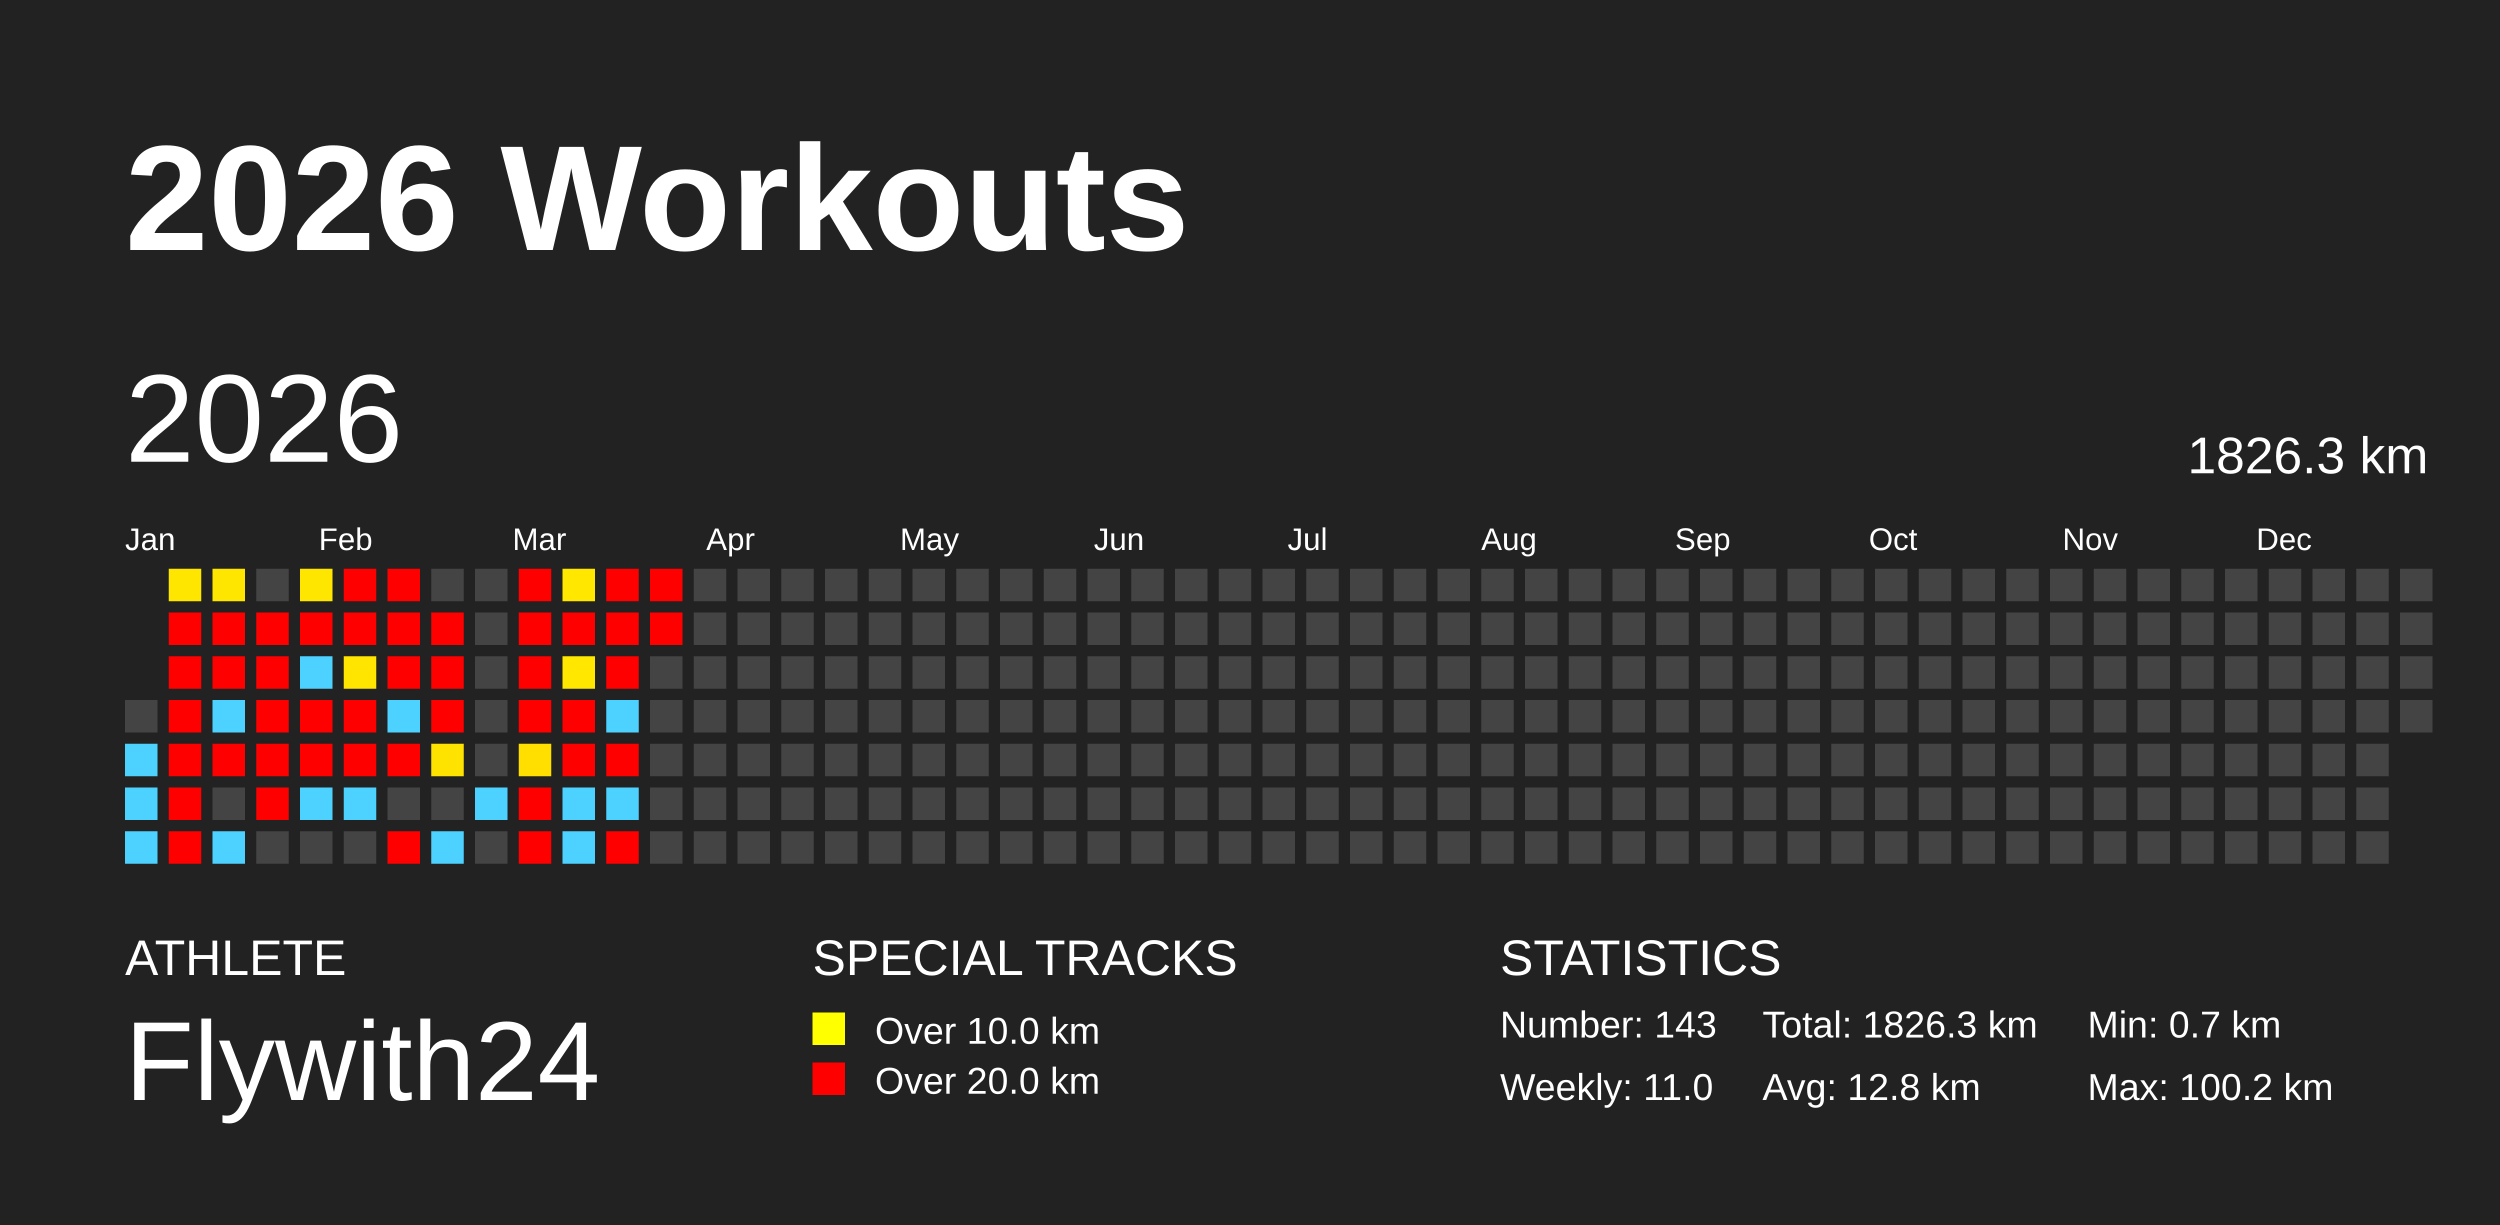
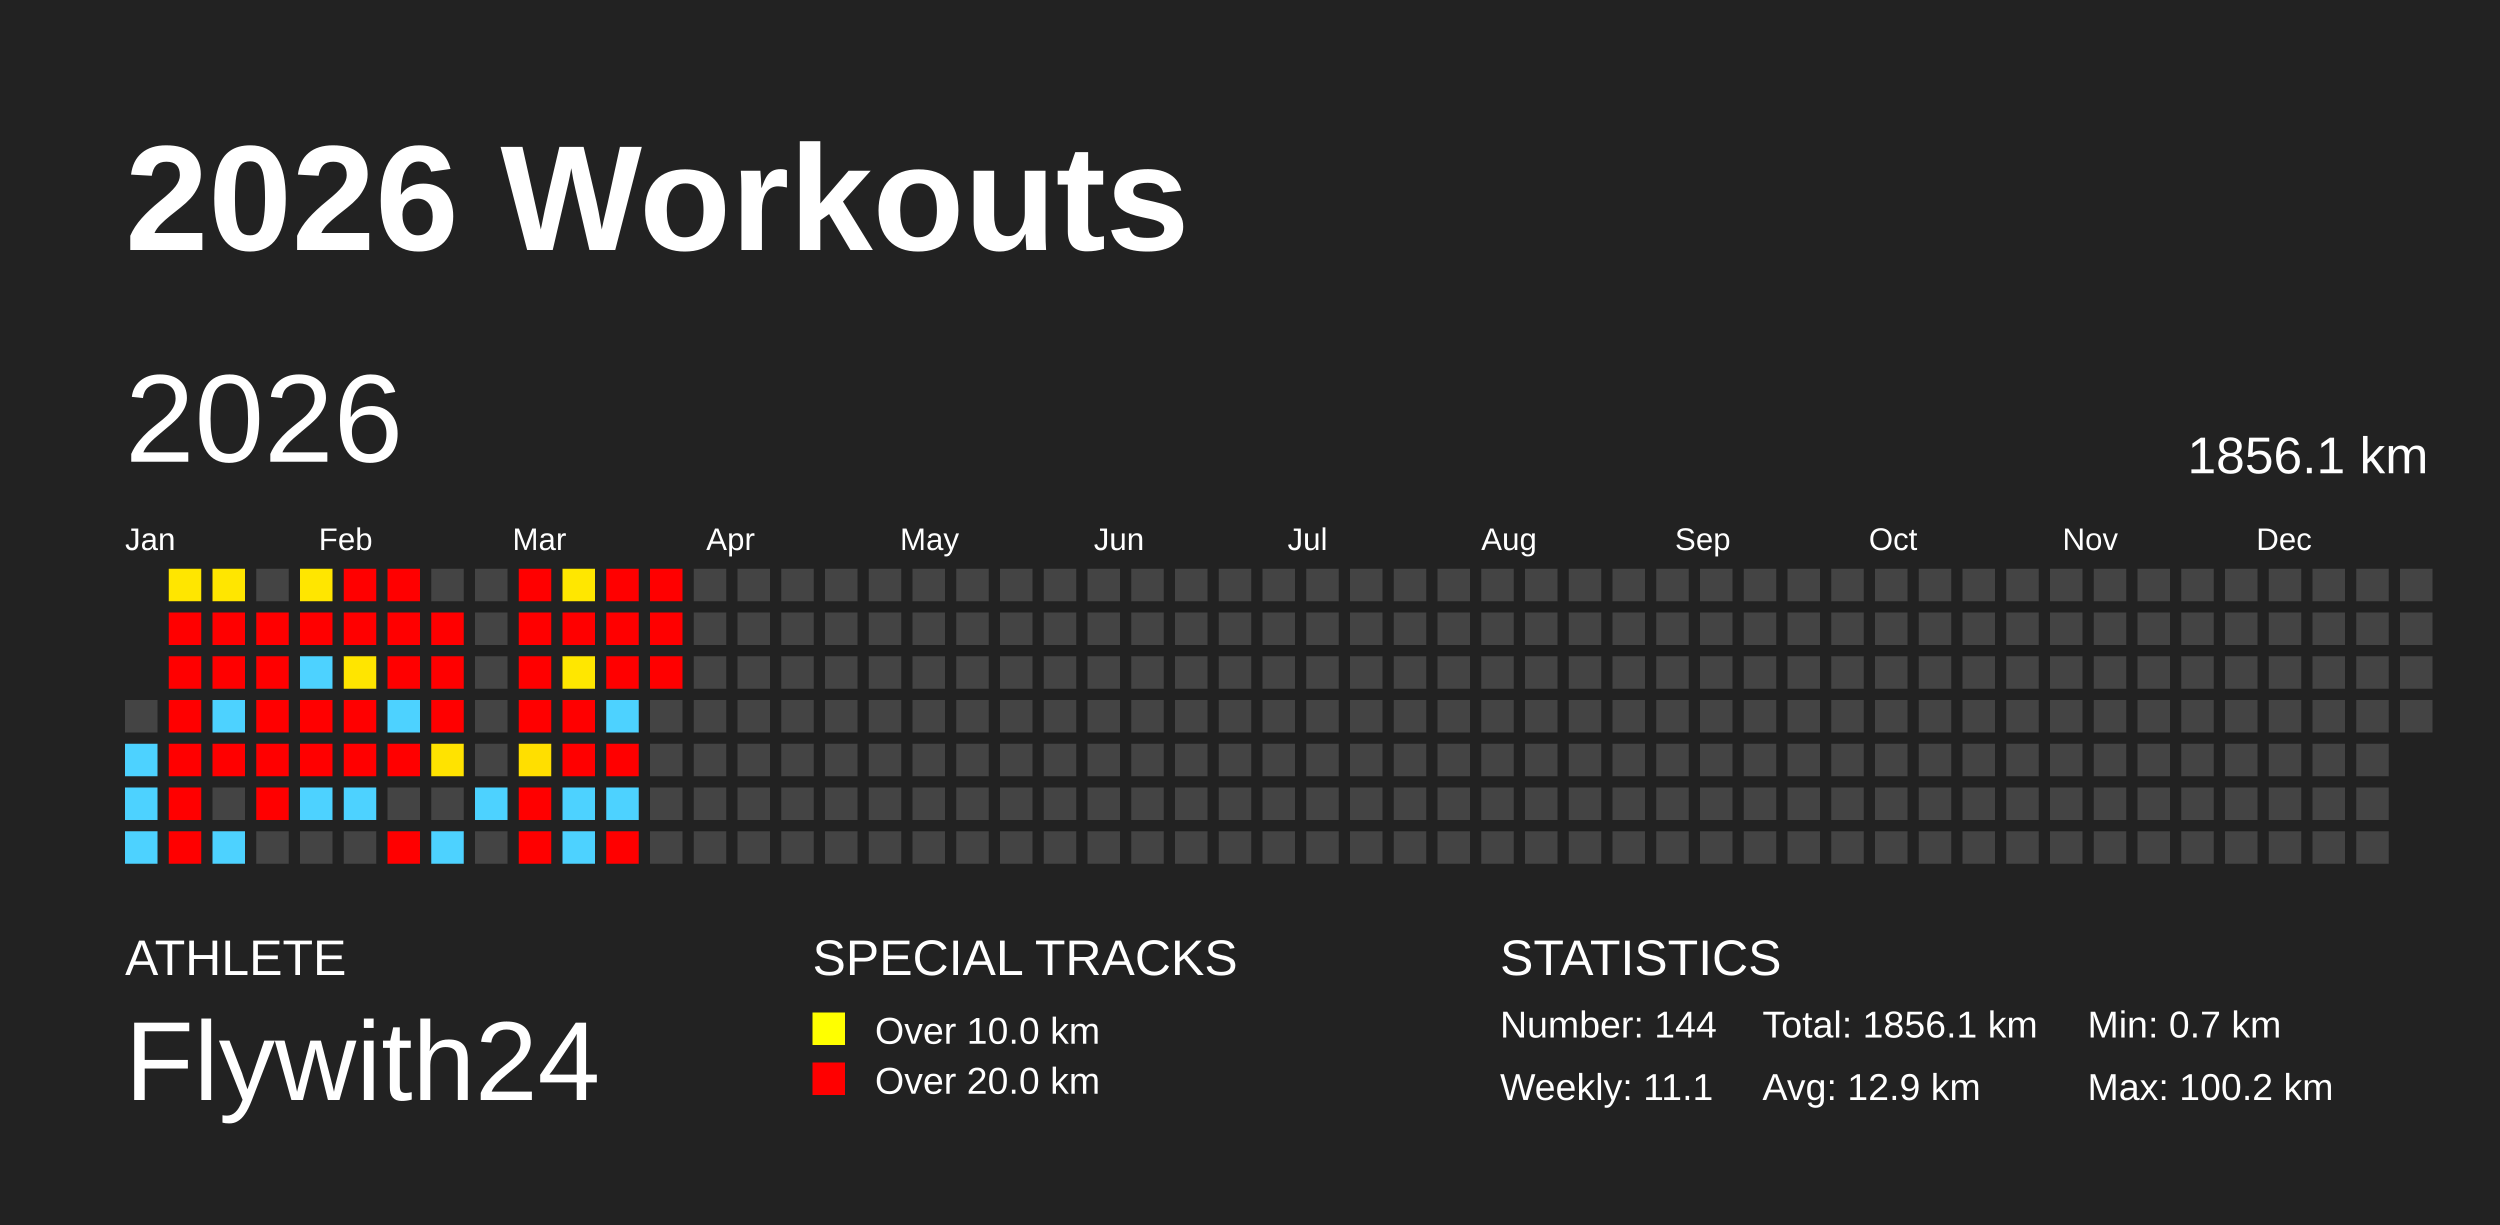
<svg xmlns="http://www.w3.org/2000/svg" baseProfile="full" height="98mm" version="1.1" viewBox="0,0,200,98" width="200mm">
  <defs />
  <rect fill="#222222" height="98" width="200" x="0" y="0" />
  <text fill="#FFFFFF" style="font-size:12px; font-family:Arial; font-weight:bold;" x="10" y="20">2026 Workouts</text>
  <text fill="#FFFFFF" style="font-size:4px; font-family:Arial" x="10" y="78">ATHLETE</text>
  <text fill="#FFFFFF" style="font-size:9px; font-family:Arial" x="10" y="88">Flywith24</text>
  <text fill="#FFFFFF" style="font-size:4px; font-family:Arial" x="65" y="78">SPECIAL TRACKS</text>
  <rect fill="yellow" height="2.6" width="2.6" x="65" y="81" />
  <text fill="#FFFFFF" style="font-size:3px; font-family:Arial" x="70" y="83.5">Over 10.0 km</text>
  <rect fill="red" height="2.6" width="2.6" x="65" y="85" />
  <text fill="#FFFFFF" style="font-size:3px; font-family:Arial" x="70" y="87.5">Over 20.0 km</text>
  <text fill="#FFFFFF" style="font-size:4px; font-family:Arial" x="120" y="78">STATISTICS</text>
-   <text fill="#FFFFFF" style="font-size:3px; font-family:Arial" x="120" y="83">Number: 143</text>
-   <text fill="#FFFFFF" style="font-size:3px; font-family:Arial" x="120" y="88">Weekly: 11.0</text>
-   <text fill="#FFFFFF" style="font-size:3px; font-family:Arial" x="141" y="83">Total: 1826.3 km</text>
-   <text fill="#FFFFFF" style="font-size:3px; font-family:Arial" x="141" y="88">Avg: 12.8 km</text>
+   <text fill="#FFFFFF" style="font-size:3px; font-family:Arial" x="120" y="83">Number: 144</text>
+   <text fill="#FFFFFF" style="font-size:3px; font-family:Arial" x="120" y="88">Weekly: 11.1</text>
+   <text fill="#FFFFFF" style="font-size:3px; font-family:Arial" x="141" y="83">Total: 1856.1 km</text>
+   <text fill="#FFFFFF" style="font-size:3px; font-family:Arial" x="141" y="88">Avg: 12.9 km</text>
  <text fill="#FFFFFF" style="font-size:3px; font-family:Arial" x="167" y="83">Min: 0.7 km</text>
  <text fill="#FFFFFF" style="font-size:3px; font-family:Arial" x="167" y="88">Max: 100.2 km</text>
  <text dominant-baseline="hanging" fill="#FFFFFF" style="font-size:10.0px; font-family:Arial;" x="10" y="30">2026</text>
-   <text dominant-baseline="hanging" fill="#FFFFFF" style="font-size:4.125px; font-family:Arial;" x="175" y="35">1826.3 km</text>
+   <text dominant-baseline="hanging" fill="#FFFFFF" style="font-size:4.125px; font-family:Arial;" x="175" y="35">1856.1 km</text>
  <text fill="#FFFFFF" style="font-size:2.5px; font-family:Arial" x="10.0" y="44">Jan</text>
  <text fill="#FFFFFF" style="font-size:2.5px; font-family:Arial" x="25.5" y="44">Feb</text>
  <text fill="#FFFFFF" style="font-size:2.5px; font-family:Arial" x="41.0" y="44">Mar</text>
  <text fill="#FFFFFF" style="font-size:2.5px; font-family:Arial" x="56.5" y="44">Apr</text>
  <text fill="#FFFFFF" style="font-size:2.5px; font-family:Arial" x="72.0" y="44">May</text>
  <text fill="#FFFFFF" style="font-size:2.5px; font-family:Arial" x="87.5" y="44">Jun</text>
  <text fill="#FFFFFF" style="font-size:2.5px; font-family:Arial" x="103.0" y="44">Jul</text>
  <text fill="#FFFFFF" style="font-size:2.5px; font-family:Arial" x="118.5" y="44">Aug</text>
  <text fill="#FFFFFF" style="font-size:2.5px; font-family:Arial" x="134.0" y="44">Sep</text>
  <text fill="#FFFFFF" style="font-size:2.5px; font-family:Arial" x="149.5" y="44">Oct</text>
  <text fill="#FFFFFF" style="font-size:2.5px; font-family:Arial" x="165.0" y="44">Nov</text>
  <text fill="#FFFFFF" style="font-size:2.5px; font-family:Arial" x="180.5" y="44">Dec</text>
  <rect fill="#444444" height="2.6" width="2.6" x="10.0" y="56.0" />
  <rect fill="#4dd2ff" height="2.6" width="2.6" x="10.0" y="59.5" />
  <rect fill="#4dd2ff" height="2.6" width="2.6" x="10.0" y="63.0" />
  <rect fill="#4dd2ff" height="2.6" width="2.6" x="10.0" y="66.5" />
  <rect fill="#ffe600" height="2.6" width="2.6" x="13.5" y="45.5" />
  <rect fill="red" height="2.6" width="2.6" x="13.5" y="49.0" />
  <rect fill="red" height="2.6" width="2.6" x="13.5" y="52.5" />
  <rect fill="red" height="2.6" width="2.6" x="13.5" y="56.0" />
  <rect fill="red" height="2.6" width="2.6" x="13.5" y="59.5" />
  <rect fill="red" height="2.6" width="2.6" x="13.5" y="63.0" />
  <rect fill="red" height="2.6" width="2.6" x="13.5" y="66.5" />
  <rect fill="#ffe600" height="2.6" width="2.6" x="17.0" y="45.5" />
  <rect fill="red" height="2.6" width="2.6" x="17.0" y="49.0" />
  <rect fill="red" height="2.6" width="2.6" x="17.0" y="52.5" />
  <rect fill="#4dd2ff" height="2.6" width="2.6" x="17.0" y="56.0" />
  <rect fill="red" height="2.6" width="2.6" x="17.0" y="59.5" />
  <rect fill="#444444" height="2.6" width="2.6" x="17.0" y="63.0" />
  <rect fill="#4dd2ff" height="2.6" width="2.6" x="17.0" y="66.5" />
  <rect fill="#444444" height="2.6" width="2.6" x="20.5" y="45.5" />
  <rect fill="red" height="2.6" width="2.6" x="20.5" y="49.0" />
  <rect fill="red" height="2.6" width="2.6" x="20.5" y="52.5" />
  <rect fill="red" height="2.6" width="2.6" x="20.5" y="56.0" />
  <rect fill="red" height="2.6" width="2.6" x="20.5" y="59.5" />
  <rect fill="red" height="2.6" width="2.6" x="20.5" y="63.0" />
  <rect fill="#444444" height="2.6" width="2.6" x="20.5" y="66.5" />
  <rect fill="#ffe600" height="2.6" width="2.6" x="24.0" y="45.5" />
  <rect fill="red" height="2.6" width="2.6" x="24.0" y="49.0" />
  <rect fill="#4dd2ff" height="2.6" width="2.6" x="24.0" y="52.5" />
  <rect fill="red" height="2.6" width="2.6" x="24.0" y="56.0" />
  <rect fill="red" height="2.6" width="2.6" x="24.0" y="59.5" />
  <rect fill="#4dd2ff" height="2.6" width="2.6" x="24.0" y="63.0" />
  <rect fill="#444444" height="2.6" width="2.6" x="24.0" y="66.5" />
  <rect fill="red" height="2.6" width="2.6" x="27.5" y="45.5" />
  <rect fill="red" height="2.6" width="2.6" x="27.5" y="49.0" />
  <rect fill="#ffe500" height="2.6" width="2.6" x="27.5" y="52.5" />
  <rect fill="red" height="2.6" width="2.6" x="27.5" y="56.0" />
  <rect fill="red" height="2.6" width="2.6" x="27.5" y="59.5" />
  <rect fill="#4dd2ff" height="2.6" width="2.6" x="27.5" y="63.0" />
  <rect fill="#444444" height="2.6" width="2.6" x="27.5" y="66.5" />
  <rect fill="red" height="2.6" width="2.6" x="31.0" y="45.5" />
  <rect fill="red" height="2.6" width="2.6" x="31.0" y="49.0" />
  <rect fill="red" height="2.6" width="2.6" x="31.0" y="52.5" />
  <rect fill="#4dd2ff" height="2.6" width="2.6" x="31.0" y="56.0" />
  <rect fill="red" height="2.6" width="2.6" x="31.0" y="59.5" />
  <rect fill="#444444" height="2.6" width="2.6" x="31.0" y="63.0" />
  <rect fill="red" height="2.6" width="2.6" x="31.0" y="66.5" />
  <rect fill="#444444" height="2.6" width="2.6" x="34.5" y="45.5" />
  <rect fill="red" height="2.6" width="2.6" x="34.5" y="49.0" />
  <rect fill="red" height="2.6" width="2.6" x="34.5" y="52.5" />
  <rect fill="red" height="2.6" width="2.6" x="34.5" y="56.0" />
  <rect fill="#ffe300" height="2.6" width="2.6" x="34.5" y="59.5" />
  <rect fill="#444444" height="2.6" width="2.6" x="34.5" y="63.0" />
  <rect fill="#4dd2ff" height="2.6" width="2.6" x="34.5" y="66.5" />
  <rect fill="#444444" height="2.6" width="2.6" x="38.0" y="45.5" />
  <rect fill="#444444" height="2.6" width="2.6" x="38.0" y="49.0" />
  <rect fill="#444444" height="2.6" width="2.6" x="38.0" y="52.5" />
  <rect fill="#444444" height="2.6" width="2.6" x="38.0" y="56.0" />
  <rect fill="#444444" height="2.6" width="2.6" x="38.0" y="59.5" />
  <rect fill="#4dd2ff" height="2.6" width="2.6" x="38.0" y="63.0" />
  <rect fill="#444444" height="2.6" width="2.6" x="38.0" y="66.5" />
  <rect fill="red" height="2.6" width="2.6" x="41.5" y="45.5" />
  <rect fill="red" height="2.6" width="2.6" x="41.5" y="49.0" />
  <rect fill="red" height="2.6" width="2.6" x="41.5" y="52.5" />
  <rect fill="red" height="2.6" width="2.6" x="41.5" y="56.0" />
  <rect fill="#ffdf00" height="2.6" width="2.6" x="41.5" y="59.5" />
  <rect fill="red" height="2.6" width="2.6" x="41.5" y="63.0" />
  <rect fill="red" height="2.6" width="2.6" x="41.5" y="66.5" />
  <rect fill="#ffe700" height="2.6" width="2.6" x="45.0" y="45.5" />
  <rect fill="red" height="2.6" width="2.6" x="45.0" y="49.0" />
  <rect fill="#ffe700" height="2.6" width="2.6" x="45.0" y="52.5" />
  <rect fill="red" height="2.6" width="2.6" x="45.0" y="56.0" />
  <rect fill="red" height="2.6" width="2.6" x="45.0" y="59.5" />
  <rect fill="#4dd2ff" height="2.6" width="2.6" x="45.0" y="63.0" />
  <rect fill="#4dd2ff" height="2.6" width="2.6" x="45.0" y="66.5" />
  <rect fill="red" height="2.6" width="2.6" x="48.5" y="45.5" />
  <rect fill="red" height="2.6" width="2.6" x="48.5" y="49.0" />
  <rect fill="red" height="2.6" width="2.6" x="48.5" y="52.5" />
  <rect fill="#4dd2ff" height="2.6" width="2.6" x="48.5" y="56.0" />
  <rect fill="red" height="2.6" width="2.6" x="48.5" y="59.5" />
  <rect fill="#4dd2ff" height="2.6" width="2.6" x="48.5" y="63.0" />
  <rect fill="red" height="2.6" width="2.6" x="48.5" y="66.5" />
  <rect fill="red" height="2.6" width="2.6" x="52.0" y="45.5" />
  <rect fill="red" height="2.6" width="2.6" x="52.0" y="49.0" />
-   <rect fill="#444444" height="2.6" width="2.6" x="52.0" y="52.5" />
+   <rect fill="red" height="2.6" width="2.6" x="52.0" y="52.5" />
  <rect fill="#444444" height="2.6" width="2.6" x="52.0" y="56.0" />
  <rect fill="#444444" height="2.6" width="2.6" x="52.0" y="59.5" />
  <rect fill="#444444" height="2.6" width="2.6" x="52.0" y="63.0" />
  <rect fill="#444444" height="2.6" width="2.6" x="52.0" y="66.5" />
  <rect fill="#444444" height="2.6" width="2.6" x="55.5" y="45.5" />
  <rect fill="#444444" height="2.6" width="2.6" x="55.5" y="49.0" />
  <rect fill="#444444" height="2.6" width="2.6" x="55.5" y="52.5" />
  <rect fill="#444444" height="2.6" width="2.6" x="55.5" y="56.0" />
  <rect fill="#444444" height="2.6" width="2.6" x="55.5" y="59.5" />
  <rect fill="#444444" height="2.6" width="2.6" x="55.5" y="63.0" />
  <rect fill="#444444" height="2.6" width="2.6" x="55.5" y="66.5" />
  <rect fill="#444444" height="2.6" width="2.6" x="59.0" y="45.5" />
  <rect fill="#444444" height="2.6" width="2.6" x="59.0" y="49.0" />
  <rect fill="#444444" height="2.6" width="2.6" x="59.0" y="52.5" />
  <rect fill="#444444" height="2.6" width="2.6" x="59.0" y="56.0" />
  <rect fill="#444444" height="2.6" width="2.6" x="59.0" y="59.5" />
  <rect fill="#444444" height="2.6" width="2.6" x="59.0" y="63.0" />
  <rect fill="#444444" height="2.6" width="2.6" x="59.0" y="66.5" />
  <rect fill="#444444" height="2.6" width="2.6" x="62.5" y="45.5" />
  <rect fill="#444444" height="2.6" width="2.6" x="62.5" y="49.0" />
  <rect fill="#444444" height="2.6" width="2.6" x="62.5" y="52.5" />
  <rect fill="#444444" height="2.6" width="2.6" x="62.5" y="56.0" />
  <rect fill="#444444" height="2.6" width="2.6" x="62.5" y="59.5" />
  <rect fill="#444444" height="2.6" width="2.6" x="62.5" y="63.0" />
  <rect fill="#444444" height="2.6" width="2.6" x="62.5" y="66.5" />
  <rect fill="#444444" height="2.6" width="2.6" x="66.0" y="45.5" />
  <rect fill="#444444" height="2.6" width="2.6" x="66.0" y="49.0" />
  <rect fill="#444444" height="2.6" width="2.6" x="66.0" y="52.5" />
  <rect fill="#444444" height="2.6" width="2.6" x="66.0" y="56.0" />
  <rect fill="#444444" height="2.6" width="2.6" x="66.0" y="59.5" />
  <rect fill="#444444" height="2.6" width="2.6" x="66.0" y="63.0" />
  <rect fill="#444444" height="2.6" width="2.6" x="66.0" y="66.5" />
  <rect fill="#444444" height="2.6" width="2.6" x="69.5" y="45.5" />
  <rect fill="#444444" height="2.6" width="2.6" x="69.5" y="49.0" />
  <rect fill="#444444" height="2.6" width="2.6" x="69.5" y="52.5" />
  <rect fill="#444444" height="2.6" width="2.6" x="69.5" y="56.0" />
  <rect fill="#444444" height="2.6" width="2.6" x="69.5" y="59.5" />
  <rect fill="#444444" height="2.6" width="2.6" x="69.5" y="63.0" />
  <rect fill="#444444" height="2.6" width="2.6" x="69.5" y="66.5" />
  <rect fill="#444444" height="2.6" width="2.6" x="73.0" y="45.5" />
  <rect fill="#444444" height="2.6" width="2.6" x="73.0" y="49.0" />
  <rect fill="#444444" height="2.6" width="2.6" x="73.0" y="52.5" />
  <rect fill="#444444" height="2.6" width="2.6" x="73.0" y="56.0" />
  <rect fill="#444444" height="2.6" width="2.6" x="73.0" y="59.5" />
  <rect fill="#444444" height="2.6" width="2.6" x="73.0" y="63.0" />
  <rect fill="#444444" height="2.6" width="2.6" x="73.0" y="66.5" />
  <rect fill="#444444" height="2.6" width="2.6" x="76.5" y="45.5" />
  <rect fill="#444444" height="2.6" width="2.6" x="76.5" y="49.0" />
  <rect fill="#444444" height="2.6" width="2.6" x="76.5" y="52.5" />
  <rect fill="#444444" height="2.6" width="2.6" x="76.5" y="56.0" />
  <rect fill="#444444" height="2.6" width="2.6" x="76.5" y="59.5" />
  <rect fill="#444444" height="2.6" width="2.6" x="76.5" y="63.0" />
  <rect fill="#444444" height="2.6" width="2.6" x="76.5" y="66.5" />
  <rect fill="#444444" height="2.6" width="2.6" x="80.0" y="45.5" />
  <rect fill="#444444" height="2.6" width="2.6" x="80.0" y="49.0" />
  <rect fill="#444444" height="2.6" width="2.6" x="80.0" y="52.5" />
  <rect fill="#444444" height="2.6" width="2.6" x="80.0" y="56.0" />
  <rect fill="#444444" height="2.6" width="2.6" x="80.0" y="59.5" />
  <rect fill="#444444" height="2.6" width="2.6" x="80.0" y="63.0" />
  <rect fill="#444444" height="2.6" width="2.6" x="80.0" y="66.5" />
  <rect fill="#444444" height="2.6" width="2.6" x="83.5" y="45.5" />
  <rect fill="#444444" height="2.6" width="2.6" x="83.5" y="49.0" />
  <rect fill="#444444" height="2.6" width="2.6" x="83.5" y="52.5" />
  <rect fill="#444444" height="2.6" width="2.6" x="83.5" y="56.0" />
  <rect fill="#444444" height="2.6" width="2.6" x="83.5" y="59.5" />
  <rect fill="#444444" height="2.6" width="2.6" x="83.5" y="63.0" />
  <rect fill="#444444" height="2.6" width="2.6" x="83.5" y="66.5" />
  <rect fill="#444444" height="2.6" width="2.6" x="87.0" y="45.5" />
  <rect fill="#444444" height="2.6" width="2.6" x="87.0" y="49.0" />
  <rect fill="#444444" height="2.6" width="2.6" x="87.0" y="52.5" />
  <rect fill="#444444" height="2.6" width="2.6" x="87.0" y="56.0" />
  <rect fill="#444444" height="2.6" width="2.6" x="87.0" y="59.5" />
  <rect fill="#444444" height="2.6" width="2.6" x="87.0" y="63.0" />
  <rect fill="#444444" height="2.6" width="2.6" x="87.0" y="66.5" />
  <rect fill="#444444" height="2.6" width="2.6" x="90.5" y="45.5" />
  <rect fill="#444444" height="2.6" width="2.6" x="90.5" y="49.0" />
  <rect fill="#444444" height="2.6" width="2.6" x="90.5" y="52.5" />
  <rect fill="#444444" height="2.6" width="2.6" x="90.5" y="56.0" />
  <rect fill="#444444" height="2.6" width="2.6" x="90.5" y="59.5" />
  <rect fill="#444444" height="2.6" width="2.6" x="90.5" y="63.0" />
  <rect fill="#444444" height="2.6" width="2.6" x="90.5" y="66.5" />
  <rect fill="#444444" height="2.6" width="2.6" x="94.0" y="45.5" />
  <rect fill="#444444" height="2.6" width="2.6" x="94.0" y="49.0" />
  <rect fill="#444444" height="2.6" width="2.6" x="94.0" y="52.5" />
  <rect fill="#444444" height="2.6" width="2.6" x="94.0" y="56.0" />
  <rect fill="#444444" height="2.6" width="2.6" x="94.0" y="59.5" />
  <rect fill="#444444" height="2.6" width="2.6" x="94.0" y="63.0" />
  <rect fill="#444444" height="2.6" width="2.6" x="94.0" y="66.5" />
  <rect fill="#444444" height="2.6" width="2.6" x="97.5" y="45.5" />
  <rect fill="#444444" height="2.6" width="2.6" x="97.5" y="49.0" />
  <rect fill="#444444" height="2.6" width="2.6" x="97.5" y="52.5" />
  <rect fill="#444444" height="2.6" width="2.6" x="97.5" y="56.0" />
  <rect fill="#444444" height="2.6" width="2.6" x="97.5" y="59.5" />
  <rect fill="#444444" height="2.6" width="2.6" x="97.5" y="63.0" />
  <rect fill="#444444" height="2.6" width="2.6" x="97.5" y="66.5" />
  <rect fill="#444444" height="2.6" width="2.6" x="101.0" y="45.5" />
  <rect fill="#444444" height="2.6" width="2.6" x="101.0" y="49.0" />
  <rect fill="#444444" height="2.6" width="2.6" x="101.0" y="52.5" />
  <rect fill="#444444" height="2.6" width="2.6" x="101.0" y="56.0" />
  <rect fill="#444444" height="2.6" width="2.6" x="101.0" y="59.5" />
  <rect fill="#444444" height="2.6" width="2.6" x="101.0" y="63.0" />
  <rect fill="#444444" height="2.6" width="2.6" x="101.0" y="66.5" />
  <rect fill="#444444" height="2.6" width="2.6" x="104.5" y="45.5" />
  <rect fill="#444444" height="2.6" width="2.6" x="104.5" y="49.0" />
  <rect fill="#444444" height="2.6" width="2.6" x="104.5" y="52.5" />
  <rect fill="#444444" height="2.6" width="2.6" x="104.5" y="56.0" />
  <rect fill="#444444" height="2.6" width="2.6" x="104.5" y="59.5" />
  <rect fill="#444444" height="2.6" width="2.6" x="104.5" y="63.0" />
  <rect fill="#444444" height="2.6" width="2.6" x="104.5" y="66.5" />
  <rect fill="#444444" height="2.6" width="2.6" x="108.0" y="45.5" />
  <rect fill="#444444" height="2.6" width="2.6" x="108.0" y="49.0" />
  <rect fill="#444444" height="2.6" width="2.6" x="108.0" y="52.5" />
  <rect fill="#444444" height="2.6" width="2.6" x="108.0" y="56.0" />
  <rect fill="#444444" height="2.6" width="2.6" x="108.0" y="59.5" />
  <rect fill="#444444" height="2.6" width="2.6" x="108.0" y="63.0" />
  <rect fill="#444444" height="2.6" width="2.6" x="108.0" y="66.5" />
  <rect fill="#444444" height="2.6" width="2.6" x="111.5" y="45.5" />
  <rect fill="#444444" height="2.6" width="2.6" x="111.5" y="49.0" />
  <rect fill="#444444" height="2.6" width="2.6" x="111.5" y="52.5" />
  <rect fill="#444444" height="2.6" width="2.6" x="111.5" y="56.0" />
  <rect fill="#444444" height="2.6" width="2.6" x="111.5" y="59.5" />
  <rect fill="#444444" height="2.6" width="2.6" x="111.5" y="63.0" />
  <rect fill="#444444" height="2.6" width="2.6" x="111.5" y="66.5" />
  <rect fill="#444444" height="2.6" width="2.6" x="115.0" y="45.5" />
  <rect fill="#444444" height="2.6" width="2.6" x="115.0" y="49.0" />
  <rect fill="#444444" height="2.6" width="2.6" x="115.0" y="52.5" />
  <rect fill="#444444" height="2.6" width="2.6" x="115.0" y="56.0" />
  <rect fill="#444444" height="2.6" width="2.6" x="115.0" y="59.5" />
  <rect fill="#444444" height="2.6" width="2.6" x="115.0" y="63.0" />
  <rect fill="#444444" height="2.6" width="2.6" x="115.0" y="66.5" />
  <rect fill="#444444" height="2.6" width="2.6" x="118.5" y="45.5" />
  <rect fill="#444444" height="2.6" width="2.6" x="118.5" y="49.0" />
  <rect fill="#444444" height="2.6" width="2.6" x="118.5" y="52.5" />
  <rect fill="#444444" height="2.6" width="2.6" x="118.5" y="56.0" />
  <rect fill="#444444" height="2.6" width="2.6" x="118.5" y="59.5" />
  <rect fill="#444444" height="2.6" width="2.6" x="118.5" y="63.0" />
  <rect fill="#444444" height="2.6" width="2.6" x="118.5" y="66.5" />
  <rect fill="#444444" height="2.6" width="2.6" x="122.0" y="45.5" />
  <rect fill="#444444" height="2.6" width="2.6" x="122.0" y="49.0" />
  <rect fill="#444444" height="2.6" width="2.6" x="122.0" y="52.5" />
  <rect fill="#444444" height="2.6" width="2.6" x="122.0" y="56.0" />
  <rect fill="#444444" height="2.6" width="2.6" x="122.0" y="59.5" />
  <rect fill="#444444" height="2.6" width="2.6" x="122.0" y="63.0" />
  <rect fill="#444444" height="2.6" width="2.6" x="122.0" y="66.5" />
  <rect fill="#444444" height="2.6" width="2.6" x="125.5" y="45.5" />
  <rect fill="#444444" height="2.6" width="2.6" x="125.5" y="49.0" />
  <rect fill="#444444" height="2.6" width="2.6" x="125.5" y="52.5" />
  <rect fill="#444444" height="2.6" width="2.6" x="125.5" y="56.0" />
  <rect fill="#444444" height="2.6" width="2.6" x="125.5" y="59.5" />
  <rect fill="#444444" height="2.6" width="2.6" x="125.5" y="63.0" />
  <rect fill="#444444" height="2.6" width="2.6" x="125.5" y="66.5" />
  <rect fill="#444444" height="2.6" width="2.6" x="129.0" y="45.5" />
  <rect fill="#444444" height="2.6" width="2.6" x="129.0" y="49.0" />
  <rect fill="#444444" height="2.6" width="2.6" x="129.0" y="52.5" />
  <rect fill="#444444" height="2.6" width="2.6" x="129.0" y="56.0" />
  <rect fill="#444444" height="2.6" width="2.6" x="129.0" y="59.5" />
  <rect fill="#444444" height="2.6" width="2.6" x="129.0" y="63.0" />
  <rect fill="#444444" height="2.6" width="2.6" x="129.0" y="66.5" />
  <rect fill="#444444" height="2.6" width="2.6" x="132.5" y="45.5" />
  <rect fill="#444444" height="2.6" width="2.6" x="132.5" y="49.0" />
  <rect fill="#444444" height="2.6" width="2.6" x="132.5" y="52.5" />
  <rect fill="#444444" height="2.6" width="2.6" x="132.5" y="56.0" />
  <rect fill="#444444" height="2.6" width="2.6" x="132.5" y="59.5" />
  <rect fill="#444444" height="2.6" width="2.6" x="132.5" y="63.0" />
  <rect fill="#444444" height="2.6" width="2.6" x="132.5" y="66.5" />
  <rect fill="#444444" height="2.6" width="2.6" x="136.0" y="45.5" />
  <rect fill="#444444" height="2.6" width="2.6" x="136.0" y="49.0" />
  <rect fill="#444444" height="2.6" width="2.6" x="136.0" y="52.5" />
  <rect fill="#444444" height="2.6" width="2.6" x="136.0" y="56.0" />
  <rect fill="#444444" height="2.6" width="2.6" x="136.0" y="59.5" />
  <rect fill="#444444" height="2.6" width="2.6" x="136.0" y="63.0" />
  <rect fill="#444444" height="2.6" width="2.6" x="136.0" y="66.5" />
  <rect fill="#444444" height="2.6" width="2.6" x="139.5" y="45.5" />
  <rect fill="#444444" height="2.6" width="2.6" x="139.5" y="49.0" />
  <rect fill="#444444" height="2.6" width="2.6" x="139.5" y="52.5" />
  <rect fill="#444444" height="2.6" width="2.6" x="139.5" y="56.0" />
  <rect fill="#444444" height="2.6" width="2.6" x="139.5" y="59.5" />
  <rect fill="#444444" height="2.6" width="2.6" x="139.5" y="63.0" />
  <rect fill="#444444" height="2.6" width="2.6" x="139.5" y="66.5" />
  <rect fill="#444444" height="2.6" width="2.6" x="143.0" y="45.5" />
  <rect fill="#444444" height="2.6" width="2.6" x="143.0" y="49.0" />
  <rect fill="#444444" height="2.6" width="2.6" x="143.0" y="52.5" />
  <rect fill="#444444" height="2.6" width="2.6" x="143.0" y="56.0" />
  <rect fill="#444444" height="2.6" width="2.6" x="143.0" y="59.5" />
  <rect fill="#444444" height="2.6" width="2.6" x="143.0" y="63.0" />
  <rect fill="#444444" height="2.6" width="2.6" x="143.0" y="66.5" />
  <rect fill="#444444" height="2.6" width="2.6" x="146.5" y="45.5" />
  <rect fill="#444444" height="2.6" width="2.6" x="146.5" y="49.0" />
  <rect fill="#444444" height="2.6" width="2.6" x="146.5" y="52.5" />
  <rect fill="#444444" height="2.6" width="2.6" x="146.5" y="56.0" />
  <rect fill="#444444" height="2.6" width="2.6" x="146.5" y="59.5" />
  <rect fill="#444444" height="2.6" width="2.6" x="146.5" y="63.0" />
  <rect fill="#444444" height="2.6" width="2.6" x="146.5" y="66.5" />
  <rect fill="#444444" height="2.6" width="2.6" x="150.0" y="45.5" />
  <rect fill="#444444" height="2.6" width="2.6" x="150.0" y="49.0" />
  <rect fill="#444444" height="2.6" width="2.6" x="150.0" y="52.5" />
  <rect fill="#444444" height="2.6" width="2.6" x="150.0" y="56.0" />
  <rect fill="#444444" height="2.6" width="2.6" x="150.0" y="59.5" />
  <rect fill="#444444" height="2.6" width="2.6" x="150.0" y="63.0" />
  <rect fill="#444444" height="2.6" width="2.6" x="150.0" y="66.5" />
  <rect fill="#444444" height="2.6" width="2.6" x="153.5" y="45.5" />
  <rect fill="#444444" height="2.6" width="2.6" x="153.5" y="49.0" />
  <rect fill="#444444" height="2.6" width="2.6" x="153.5" y="52.5" />
  <rect fill="#444444" height="2.6" width="2.6" x="153.5" y="56.0" />
  <rect fill="#444444" height="2.6" width="2.6" x="153.5" y="59.5" />
  <rect fill="#444444" height="2.6" width="2.6" x="153.5" y="63.0" />
  <rect fill="#444444" height="2.6" width="2.6" x="153.5" y="66.5" />
  <rect fill="#444444" height="2.6" width="2.6" x="157.0" y="45.5" />
  <rect fill="#444444" height="2.6" width="2.6" x="157.0" y="49.0" />
  <rect fill="#444444" height="2.6" width="2.6" x="157.0" y="52.5" />
  <rect fill="#444444" height="2.6" width="2.6" x="157.0" y="56.0" />
  <rect fill="#444444" height="2.6" width="2.6" x="157.0" y="59.5" />
  <rect fill="#444444" height="2.6" width="2.6" x="157.0" y="63.0" />
  <rect fill="#444444" height="2.6" width="2.6" x="157.0" y="66.5" />
  <rect fill="#444444" height="2.6" width="2.6" x="160.5" y="45.5" />
  <rect fill="#444444" height="2.6" width="2.6" x="160.5" y="49.0" />
  <rect fill="#444444" height="2.6" width="2.6" x="160.5" y="52.5" />
  <rect fill="#444444" height="2.6" width="2.6" x="160.5" y="56.0" />
  <rect fill="#444444" height="2.6" width="2.6" x="160.5" y="59.5" />
  <rect fill="#444444" height="2.6" width="2.6" x="160.5" y="63.0" />
  <rect fill="#444444" height="2.6" width="2.6" x="160.5" y="66.5" />
  <rect fill="#444444" height="2.6" width="2.6" x="164.0" y="45.5" />
  <rect fill="#444444" height="2.6" width="2.6" x="164.0" y="49.0" />
  <rect fill="#444444" height="2.6" width="2.6" x="164.0" y="52.5" />
  <rect fill="#444444" height="2.6" width="2.6" x="164.0" y="56.0" />
  <rect fill="#444444" height="2.6" width="2.6" x="164.0" y="59.5" />
  <rect fill="#444444" height="2.6" width="2.6" x="164.0" y="63.0" />
  <rect fill="#444444" height="2.6" width="2.6" x="164.0" y="66.5" />
  <rect fill="#444444" height="2.6" width="2.6" x="167.5" y="45.5" />
  <rect fill="#444444" height="2.6" width="2.6" x="167.5" y="49.0" />
  <rect fill="#444444" height="2.6" width="2.6" x="167.5" y="52.5" />
  <rect fill="#444444" height="2.6" width="2.6" x="167.5" y="56.0" />
  <rect fill="#444444" height="2.6" width="2.6" x="167.5" y="59.5" />
  <rect fill="#444444" height="2.6" width="2.6" x="167.5" y="63.0" />
  <rect fill="#444444" height="2.6" width="2.6" x="167.5" y="66.5" />
  <rect fill="#444444" height="2.6" width="2.6" x="171.0" y="45.5" />
  <rect fill="#444444" height="2.6" width="2.6" x="171.0" y="49.0" />
  <rect fill="#444444" height="2.6" width="2.6" x="171.0" y="52.5" />
  <rect fill="#444444" height="2.6" width="2.6" x="171.0" y="56.0" />
  <rect fill="#444444" height="2.6" width="2.6" x="171.0" y="59.5" />
  <rect fill="#444444" height="2.6" width="2.6" x="171.0" y="63.0" />
  <rect fill="#444444" height="2.6" width="2.6" x="171.0" y="66.5" />
  <rect fill="#444444" height="2.6" width="2.6" x="174.5" y="45.5" />
  <rect fill="#444444" height="2.6" width="2.6" x="174.5" y="49.0" />
  <rect fill="#444444" height="2.6" width="2.6" x="174.5" y="52.5" />
  <rect fill="#444444" height="2.6" width="2.6" x="174.5" y="56.0" />
  <rect fill="#444444" height="2.6" width="2.6" x="174.5" y="59.5" />
  <rect fill="#444444" height="2.6" width="2.6" x="174.5" y="63.0" />
  <rect fill="#444444" height="2.6" width="2.6" x="174.5" y="66.5" />
  <rect fill="#444444" height="2.6" width="2.6" x="178.0" y="45.5" />
  <rect fill="#444444" height="2.6" width="2.6" x="178.0" y="49.0" />
  <rect fill="#444444" height="2.6" width="2.6" x="178.0" y="52.5" />
  <rect fill="#444444" height="2.6" width="2.6" x="178.0" y="56.0" />
  <rect fill="#444444" height="2.6" width="2.6" x="178.0" y="59.5" />
  <rect fill="#444444" height="2.6" width="2.6" x="178.0" y="63.0" />
  <rect fill="#444444" height="2.6" width="2.6" x="178.0" y="66.5" />
  <rect fill="#444444" height="2.6" width="2.6" x="181.5" y="45.5" />
  <rect fill="#444444" height="2.6" width="2.6" x="181.5" y="49.0" />
  <rect fill="#444444" height="2.6" width="2.6" x="181.5" y="52.5" />
  <rect fill="#444444" height="2.6" width="2.6" x="181.5" y="56.0" />
  <rect fill="#444444" height="2.6" width="2.6" x="181.5" y="59.5" />
  <rect fill="#444444" height="2.6" width="2.6" x="181.5" y="63.0" />
  <rect fill="#444444" height="2.6" width="2.6" x="181.5" y="66.5" />
  <rect fill="#444444" height="2.6" width="2.6" x="185.0" y="45.5" />
  <rect fill="#444444" height="2.6" width="2.6" x="185.0" y="49.0" />
  <rect fill="#444444" height="2.6" width="2.6" x="185.0" y="52.5" />
  <rect fill="#444444" height="2.6" width="2.6" x="185.0" y="56.0" />
  <rect fill="#444444" height="2.6" width="2.6" x="185.0" y="59.5" />
  <rect fill="#444444" height="2.6" width="2.6" x="185.0" y="63.0" />
  <rect fill="#444444" height="2.6" width="2.6" x="185.0" y="66.5" />
  <rect fill="#444444" height="2.6" width="2.6" x="188.5" y="45.5" />
  <rect fill="#444444" height="2.6" width="2.6" x="188.5" y="49.0" />
  <rect fill="#444444" height="2.6" width="2.6" x="188.5" y="52.5" />
  <rect fill="#444444" height="2.6" width="2.6" x="188.5" y="56.0" />
  <rect fill="#444444" height="2.6" width="2.6" x="188.5" y="59.5" />
  <rect fill="#444444" height="2.6" width="2.6" x="188.5" y="63.0" />
  <rect fill="#444444" height="2.6" width="2.6" x="188.5" y="66.5" />
  <rect fill="#444444" height="2.6" width="2.6" x="192.0" y="45.5" />
  <rect fill="#444444" height="2.6" width="2.6" x="192.0" y="49.0" />
  <rect fill="#444444" height="2.6" width="2.6" x="192.0" y="52.5" />
  <rect fill="#444444" height="2.6" width="2.6" x="192.0" y="56.0" />
</svg>
